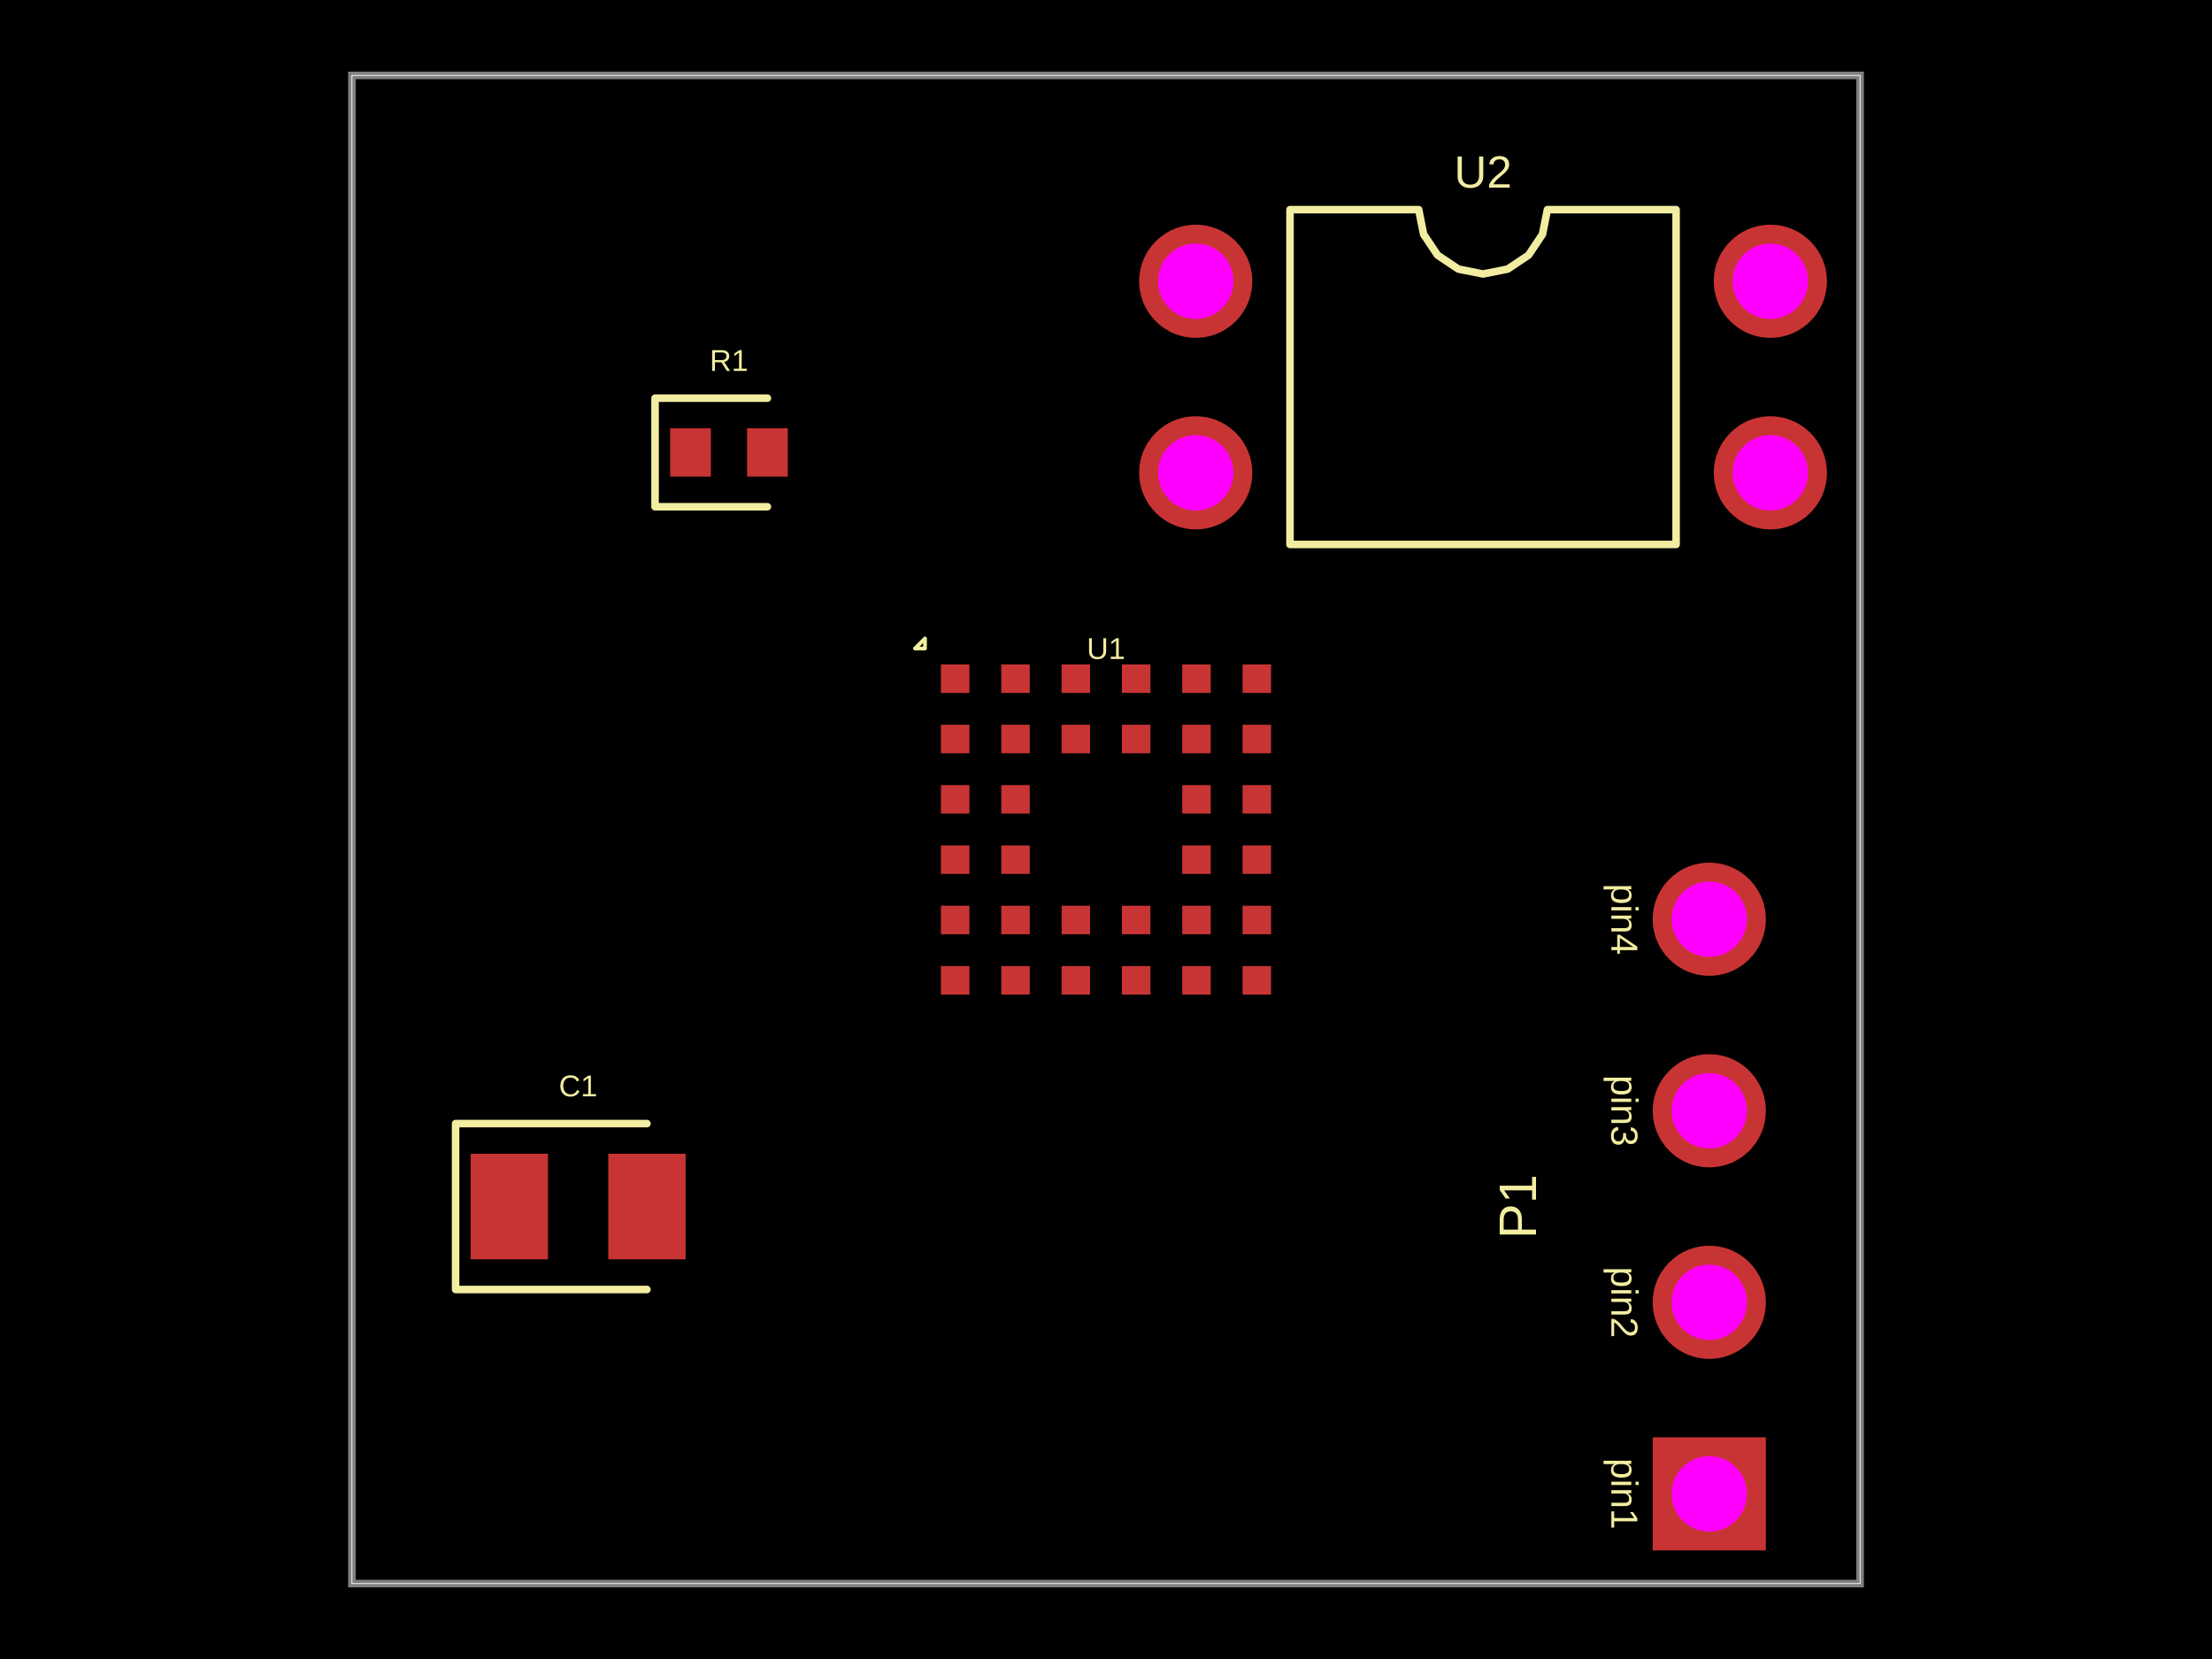
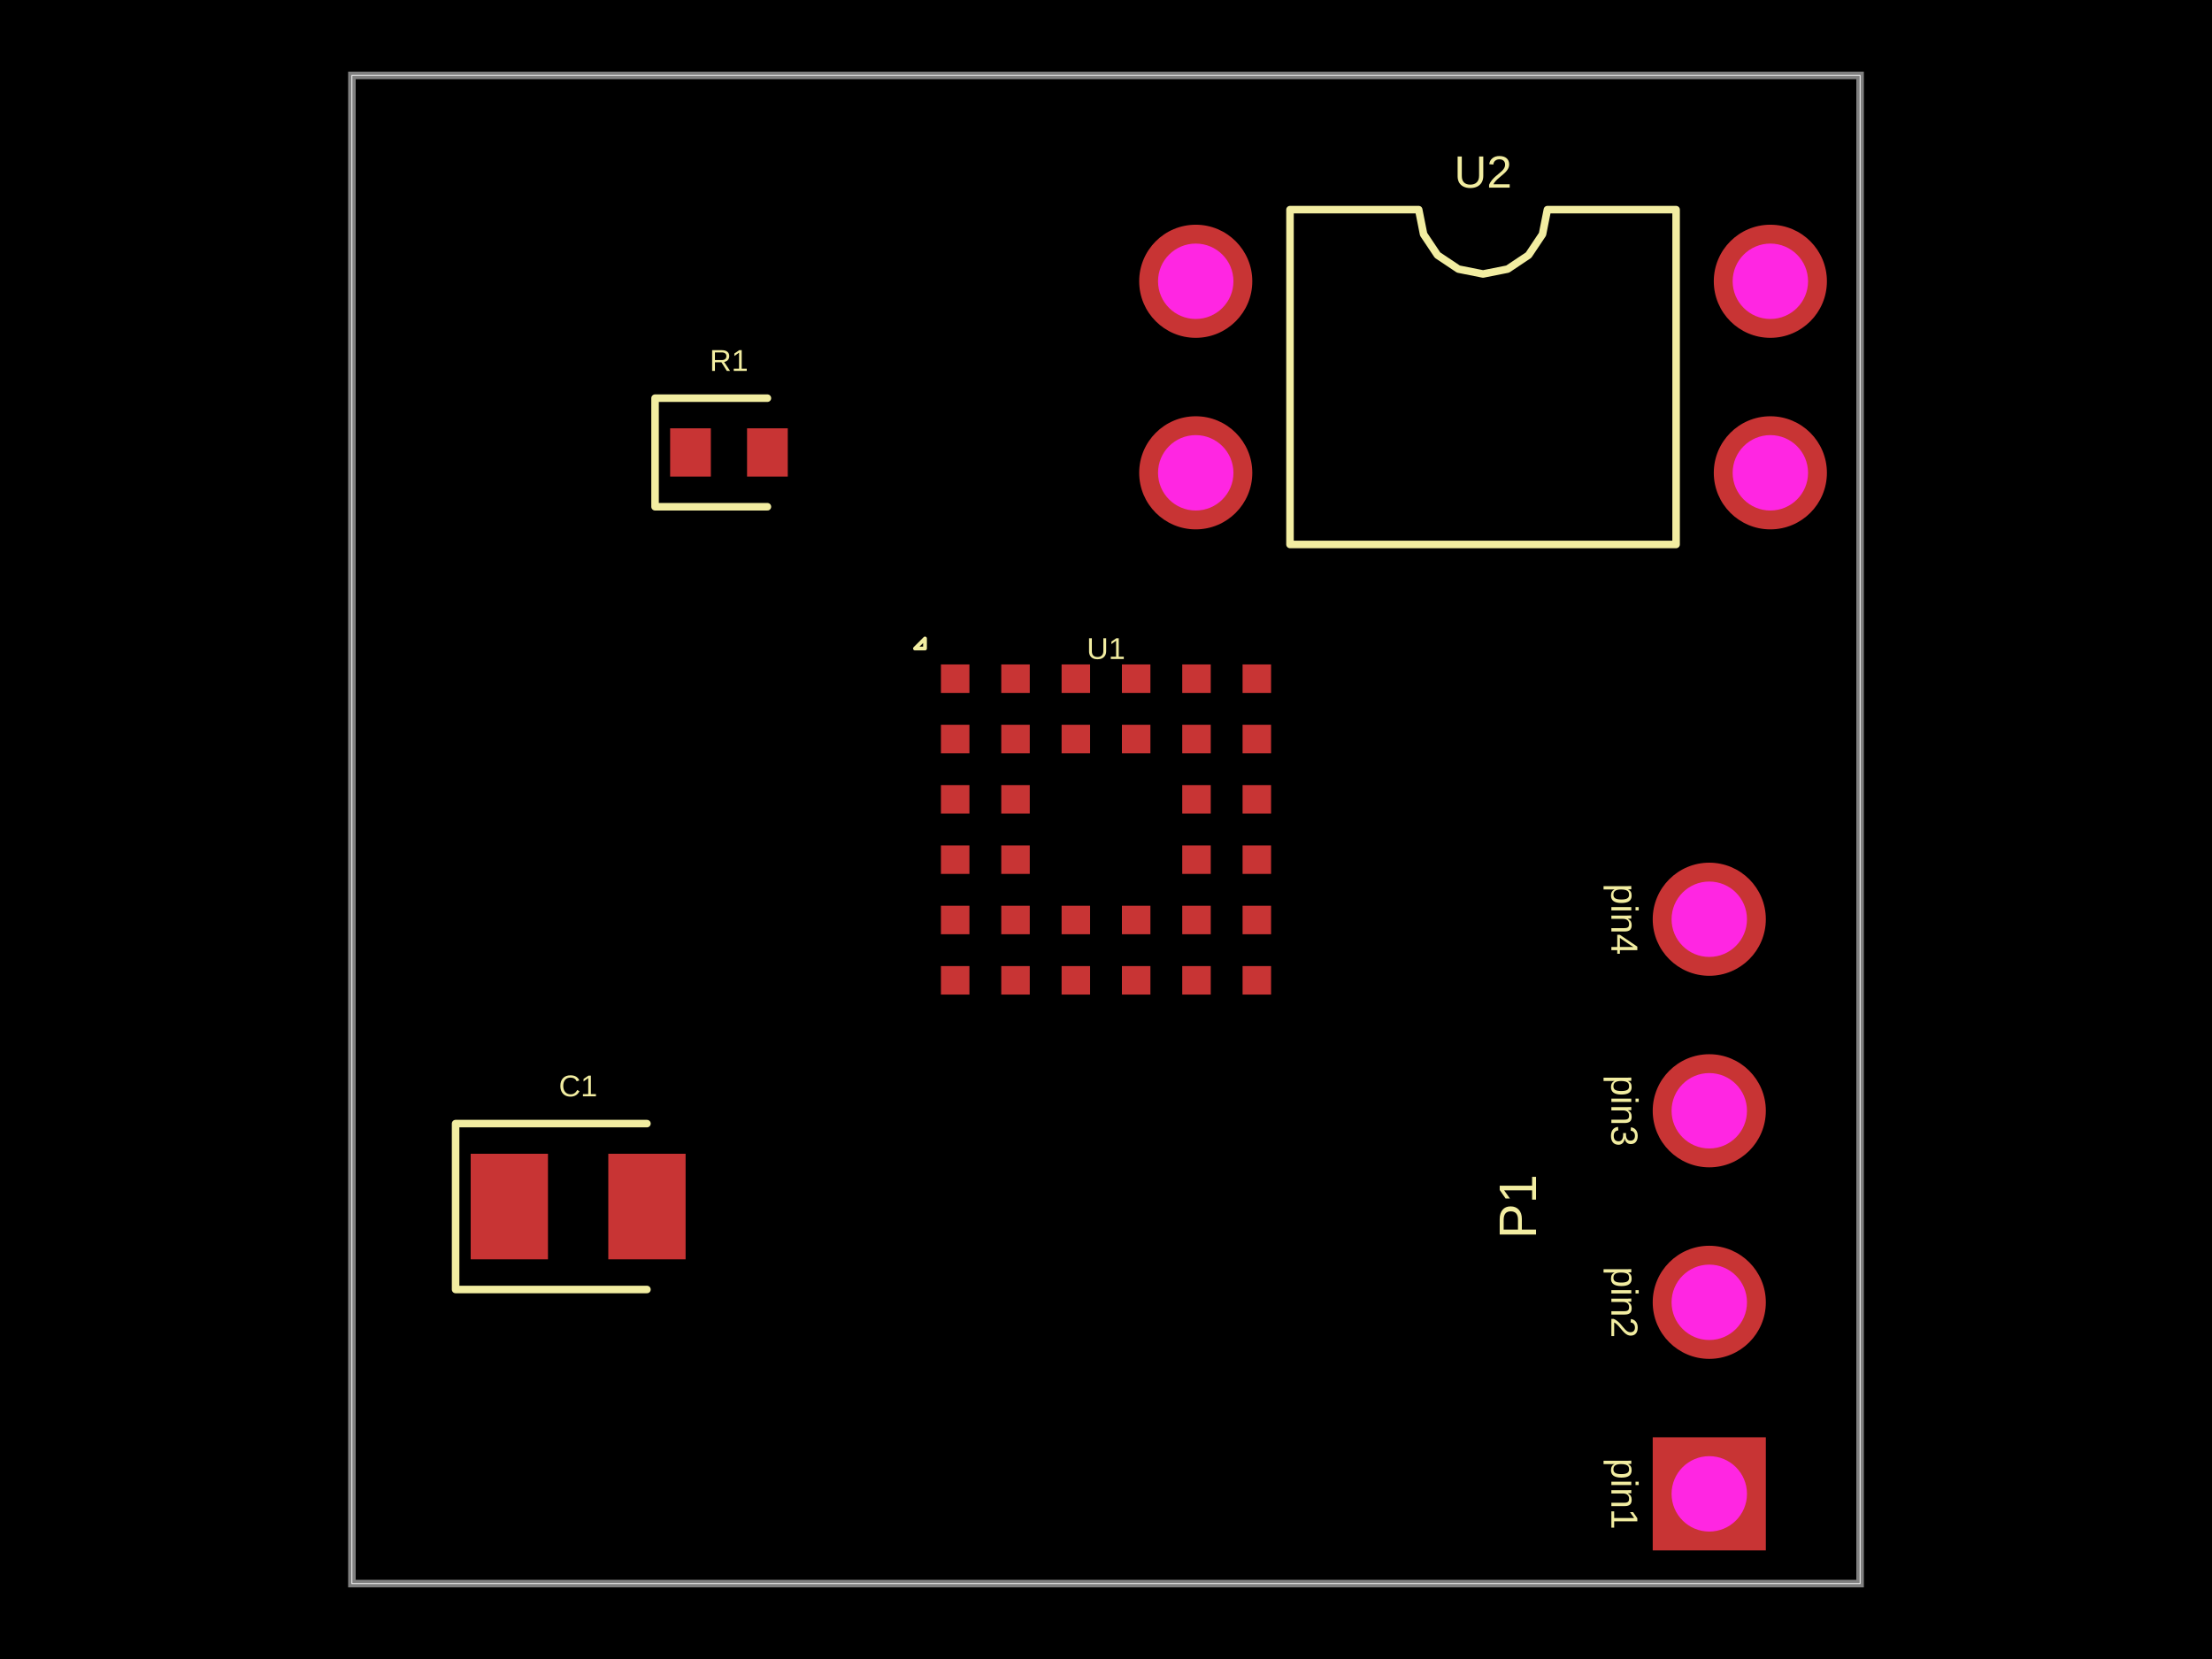
<svg xmlns="http://www.w3.org/2000/svg" width="800" height="600">
  <style />
  <rect class="boundary" x="0" y="0" fill="#000" width="800" height="600" />
  <rect class="pcb-boundary" fill="none" stroke="#fff" stroke-width="0.3" x="127.273" y="27.273" width="545.455" height="545.455" />
  <path class="pcb-board" d="M 127.273 572.727 L 672.727 572.727 L 672.727 27.273 L 127.273 27.273 Z" fill="none" stroke="rgba(255, 255, 255, 0.5)" stroke-width="2.727" />
  <rect class="pcb-pad" fill="rgb(200, 52, 52)" x="340.301" y="349.392" width="10.308" height="10.308" data-layer="top" />
  <rect class="pcb-pad" fill="rgb(200, 52, 52)" x="362.119" y="349.392" width="10.308" height="10.308" data-layer="top" />
  <rect class="pcb-pad" fill="rgb(200, 52, 52)" x="383.937" y="349.392" width="10.308" height="10.308" data-layer="top" />
  <rect class="pcb-pad" fill="rgb(200, 52, 52)" x="405.755" y="349.392" width="10.308" height="10.308" data-layer="top" />
  <rect class="pcb-pad" fill="rgb(200, 52, 52)" x="427.573" y="349.392" width="10.308" height="10.308" data-layer="top" />
  <rect class="pcb-pad" fill="rgb(200, 52, 52)" x="449.392" y="349.392" width="10.308" height="10.308" data-layer="top" />
  <rect class="pcb-pad" fill="rgb(200, 52, 52)" x="340.301" y="327.573" width="10.308" height="10.308" data-layer="top" />
  <rect class="pcb-pad" fill="rgb(200, 52, 52)" x="362.119" y="327.573" width="10.308" height="10.308" data-layer="top" />
  <rect class="pcb-pad" fill="rgb(200, 52, 52)" x="383.937" y="327.573" width="10.308" height="10.308" data-layer="top" />
  <rect class="pcb-pad" fill="rgb(200, 52, 52)" x="405.755" y="327.573" width="10.308" height="10.308" data-layer="top" />
  <rect class="pcb-pad" fill="rgb(200, 52, 52)" x="427.573" y="327.573" width="10.308" height="10.308" data-layer="top" />
  <rect class="pcb-pad" fill="rgb(200, 52, 52)" x="449.392" y="327.573" width="10.308" height="10.308" data-layer="top" />
  <rect class="pcb-pad" fill="rgb(200, 52, 52)" x="340.301" y="305.755" width="10.308" height="10.308" data-layer="top" />
  <rect class="pcb-pad" fill="rgb(200, 52, 52)" x="362.119" y="305.755" width="10.308" height="10.308" data-layer="top" />
  <rect class="pcb-pad" fill="rgb(200, 52, 52)" x="427.573" y="305.755" width="10.308" height="10.308" data-layer="top" />
  <rect class="pcb-pad" fill="rgb(200, 52, 52)" x="449.392" y="305.755" width="10.308" height="10.308" data-layer="top" />
  <rect class="pcb-pad" fill="rgb(200, 52, 52)" x="340.301" y="283.937" width="10.308" height="10.308" data-layer="top" />
  <rect class="pcb-pad" fill="rgb(200, 52, 52)" x="362.119" y="283.937" width="10.308" height="10.308" data-layer="top" />
  <rect class="pcb-pad" fill="rgb(200, 52, 52)" x="427.573" y="283.937" width="10.308" height="10.308" data-layer="top" />
  <rect class="pcb-pad" fill="rgb(200, 52, 52)" x="449.392" y="283.937" width="10.308" height="10.308" data-layer="top" />
  <rect class="pcb-pad" fill="rgb(200, 52, 52)" x="340.301" y="262.119" width="10.308" height="10.308" data-layer="top" />
  <rect class="pcb-pad" fill="rgb(200, 52, 52)" x="362.119" y="262.119" width="10.308" height="10.308" data-layer="top" />
  <rect class="pcb-pad" fill="rgb(200, 52, 52)" x="383.937" y="262.119" width="10.308" height="10.308" data-layer="top" />
  <rect class="pcb-pad" fill="rgb(200, 52, 52)" x="405.755" y="262.119" width="10.308" height="10.308" data-layer="top" />
  <rect class="pcb-pad" fill="rgb(200, 52, 52)" x="427.573" y="262.119" width="10.308" height="10.308" data-layer="top" />
  <rect class="pcb-pad" fill="rgb(200, 52, 52)" x="449.392" y="262.119" width="10.308" height="10.308" data-layer="top" />
  <rect class="pcb-pad" fill="rgb(200, 52, 52)" x="340.301" y="240.301" width="10.308" height="10.308" data-layer="top" />
  <rect class="pcb-pad" fill="rgb(200, 52, 52)" x="362.119" y="240.301" width="10.308" height="10.308" data-layer="top" />
  <rect class="pcb-pad" fill="rgb(200, 52, 52)" x="383.937" y="240.301" width="10.308" height="10.308" data-layer="top" />
  <rect class="pcb-pad" fill="rgb(200, 52, 52)" x="405.755" y="240.301" width="10.308" height="10.308" data-layer="top" />
  <rect class="pcb-pad" fill="rgb(200, 52, 52)" x="427.573" y="240.301" width="10.308" height="10.308" data-layer="top" />
  <rect class="pcb-pad" fill="rgb(200, 52, 52)" x="449.392" y="240.301" width="10.308" height="10.308" data-layer="top" />
  <rect class="pcb-pad" fill="rgb(200, 52, 52)" x="242.364" y="154.909" width="14.727" height="17.455" data-layer="top" />
  <rect class="pcb-pad" fill="rgb(200, 52, 52)" x="270.182" y="154.909" width="14.727" height="17.455" data-layer="top" />
  <rect class="pcb-pad" fill="rgb(200, 52, 52)" x="170.227" y="417.273" width="27.955" height="38.182" data-layer="top" />
  <rect class="pcb-pad" fill="rgb(200, 52, 52)" x="220" y="417.273" width="27.955" height="38.182" data-layer="top" />
  <path class="pcb-silkscreen pcb-silkscreen-top" d="M 334.545 234.545 L 334.545 230.909 L 330.909 234.545 L 334.545 234.545 Z" fill="none" stroke="#f2eda1" stroke-width="1.364" stroke-linecap="round" stroke-linejoin="round" data-pcb-component-id="pcb_component_0" data-pcb-silkscreen-path-id="pcb_silkscreen_path_0" />
  <path class="pcb-silkscreen pcb-silkscreen-top" d="M 277.545 144 L 236.909 144 L 236.909 183.273 L 277.545 183.273" fill="none" stroke="#f2eda1" stroke-width="2.727" stroke-linecap="round" stroke-linejoin="round" data-pcb-component-id="pcb_component_1" data-pcb-silkscreen-path-id="pcb_silkscreen_path_1" />
  <path class="pcb-silkscreen pcb-silkscreen-top" d="M 466.545 196.909 L 466.545 75.818 L 513.091 75.818 L 514.862 84.724 L 519.907 92.274 L 527.458 97.319 L 536.364 99.091 L 545.27 97.319 L 552.82 92.274 L 557.865 84.724 L 559.636 75.818 L 606.182 75.818 L 606.182 196.909 L 466.545 196.909 Z" fill="none" stroke="#f2eda1" stroke-width="2.727" stroke-linecap="round" stroke-linejoin="round" data-pcb-component-id="pcb_component_2" data-pcb-silkscreen-path-id="pcb_silkscreen_path_2" />
  <path class="pcb-silkscreen pcb-silkscreen-top" d="M 233.977 406.364 L 164.773 406.364 L 164.773 466.364 L 233.977 466.364" fill="none" stroke="#f2eda1" stroke-width="2.727" stroke-linecap="round" stroke-linejoin="round" data-pcb-component-id="pcb_component_4" data-pcb-silkscreen-path-id="pcb_silkscreen_path_3" />
  <text x="0" y="0" dx="0" dy="0" fill="#f2eda1" font-family="Arial, sans-serif" font-size="10.909" text-anchor="middle" dominant-baseline="central" transform="matrix(1,0,0,1,400,234.5455)" class="pcb-silkscreen-text pcb-silkscreen-top" data-pcb-silkscreen-text-id="pcb_component_0" stroke="none">U1</text>
  <text x="0" y="0" dx="0" dy="0" fill="#f2eda1" font-family="Arial, sans-serif" font-size="10.909" text-anchor="middle" dominant-baseline="central" transform="matrix(1,0,0,1,263.6364,130.3636)" class="pcb-silkscreen-text pcb-silkscreen-top" data-pcb-silkscreen-text-id="pcb_component_1" stroke="none">R1</text>
  <text x="0" y="0" dx="0" dy="0" fill="#f2eda1" font-family="Arial, sans-serif" font-size="16.364" text-anchor="middle" dominant-baseline="central" transform="matrix(1,0,0,1,536.3636,62.18182)" class="pcb-silkscreen-text pcb-silkscreen-top" data-pcb-silkscreen-text-id="pcb_component_2" stroke="none">U2</text>
  <text x="0" y="0" dx="0" dy="0" fill="#f2eda1" font-family="Arial, sans-serif" font-size="13.636" text-anchor="middle" dominant-baseline="central" transform="matrix(-1.8369701987210297e-16,1,-1,-1.8369701987210297e-16,587.5,540.2727)" class="pcb-silkscreen-text pcb-silkscreen-top" data-pcb-silkscreen-text-id="pcb_component_3" stroke="none">pin1</text>
  <text x="0" y="0" dx="0" dy="0" fill="#f2eda1" font-family="Arial, sans-serif" font-size="13.636" text-anchor="middle" dominant-baseline="central" transform="matrix(-1.8369701987210297e-16,1,-1,-1.8369701987210297e-16,587.5,471)" class="pcb-silkscreen-text pcb-silkscreen-top" data-pcb-silkscreen-text-id="pcb_component_3" stroke="none">pin2</text>
  <text x="0" y="0" dx="0" dy="0" fill="#f2eda1" font-family="Arial, sans-serif" font-size="13.636" text-anchor="middle" dominant-baseline="central" transform="matrix(-1.8369701987210297e-16,1,-1,-1.8369701987210297e-16,587.5,401.7273)" class="pcb-silkscreen-text pcb-silkscreen-top" data-pcb-silkscreen-text-id="pcb_component_3" stroke="none">pin3</text>
  <text x="0" y="0" dx="0" dy="0" fill="#f2eda1" font-family="Arial, sans-serif" font-size="13.636" text-anchor="middle" dominant-baseline="central" transform="matrix(-1.8369701987210297e-16,1,-1,-1.8369701987210297e-16,587.5,332.4545)" class="pcb-silkscreen-text pcb-silkscreen-top" data-pcb-silkscreen-text-id="pcb_component_3" stroke="none">pin4</text>
  <text x="0" y="0" dx="0" dy="0" fill="#f2eda1" font-family="Arial, sans-serif" font-size="19.091" text-anchor="middle" dominant-baseline="central" transform="matrix(6.123233995736766e-17,-1,1,6.123233995736766e-17,548.9091,436.3636)" class="pcb-silkscreen-text pcb-silkscreen-top" data-pcb-silkscreen-text-id="pcb_component_3" stroke="none">P1</text>
  <text x="0" y="0" dx="0" dy="0" fill="#f2eda1" font-family="Arial, sans-serif" font-size="10.909" text-anchor="middle" dominant-baseline="central" transform="matrix(1,0,0,1,209.0909,392.7273)" class="pcb-silkscreen-text pcb-silkscreen-top" data-pcb-silkscreen-text-id="pcb_component_4" stroke="none">C1</text>
  <g>
    <circle class="pcb-hole-outer" fill="rgb(200, 52, 52)" cx="432.455" cy="101.727" r="20.455" />
-     <circle class="pcb-hole-inner" fill="#ff00ff" cx="432.455" cy="101.727" r="13.636" />
+     <circle class="pcb-hole-inner" fill="#FF26E2" cx="432.455" cy="101.727" r="13.636" />
  </g>
  <g>
    <circle class="pcb-hole-outer" fill="rgb(200, 52, 52)" cx="432.455" cy="171" r="20.455" />
-     <circle class="pcb-hole-inner" fill="#ff00ff" cx="432.455" cy="171" r="13.636" />
+     <circle class="pcb-hole-inner" fill="#FF26E2" cx="432.455" cy="171" r="13.636" />
  </g>
  <g>
    <circle class="pcb-hole-outer" fill="rgb(200, 52, 52)" cx="640.273" cy="171" r="20.455" />
-     <circle class="pcb-hole-inner" fill="#ff00ff" cx="640.273" cy="171" r="13.636" />
+     <circle class="pcb-hole-inner" fill="#FF26E2" cx="640.273" cy="171" r="13.636" />
  </g>
  <g>
    <circle class="pcb-hole-outer" fill="rgb(200, 52, 52)" cx="640.273" cy="101.727" r="20.455" />
-     <circle class="pcb-hole-inner" fill="#ff00ff" cx="640.273" cy="101.727" r="13.636" />
+     <circle class="pcb-hole-inner" fill="#FF26E2" cx="640.273" cy="101.727" r="13.636" />
  </g>
  <g>
    <rect class="pcb-hole-outer-pad" fill="rgb(200, 52, 52)" x="597.727" y="519.818" width="40.909" height="40.909" />
-     <circle class="pcb-hole-inner" fill="#ff00ff" cx="618.182" cy="540.273" r="13.636" />
+     <circle class="pcb-hole-inner" fill="#FF26E2" cx="618.182" cy="540.273" r="13.636" />
  </g>
  <g>
    <circle class="pcb-hole-outer" fill="rgb(200, 52, 52)" cx="618.182" cy="471" r="20.455" />
-     <circle class="pcb-hole-inner" fill="#ff00ff" cx="618.182" cy="471" r="13.636" />
+     <circle class="pcb-hole-inner" fill="#FF26E2" cx="618.182" cy="471" r="13.636" />
  </g>
  <g>
    <circle class="pcb-hole-outer" fill="rgb(200, 52, 52)" cx="618.182" cy="401.727" r="20.455" />
-     <circle class="pcb-hole-inner" fill="#ff00ff" cx="618.182" cy="401.727" r="13.636" />
+     <circle class="pcb-hole-inner" fill="#FF26E2" cx="618.182" cy="401.727" r="13.636" />
  </g>
  <g>
    <circle class="pcb-hole-outer" fill="rgb(200, 52, 52)" cx="618.182" cy="332.455" r="20.455" />
-     <circle class="pcb-hole-inner" fill="#ff00ff" cx="618.182" cy="332.455" r="13.636" />
+     <circle class="pcb-hole-inner" fill="#FF26E2" cx="618.182" cy="332.455" r="13.636" />
  </g>
</svg>
